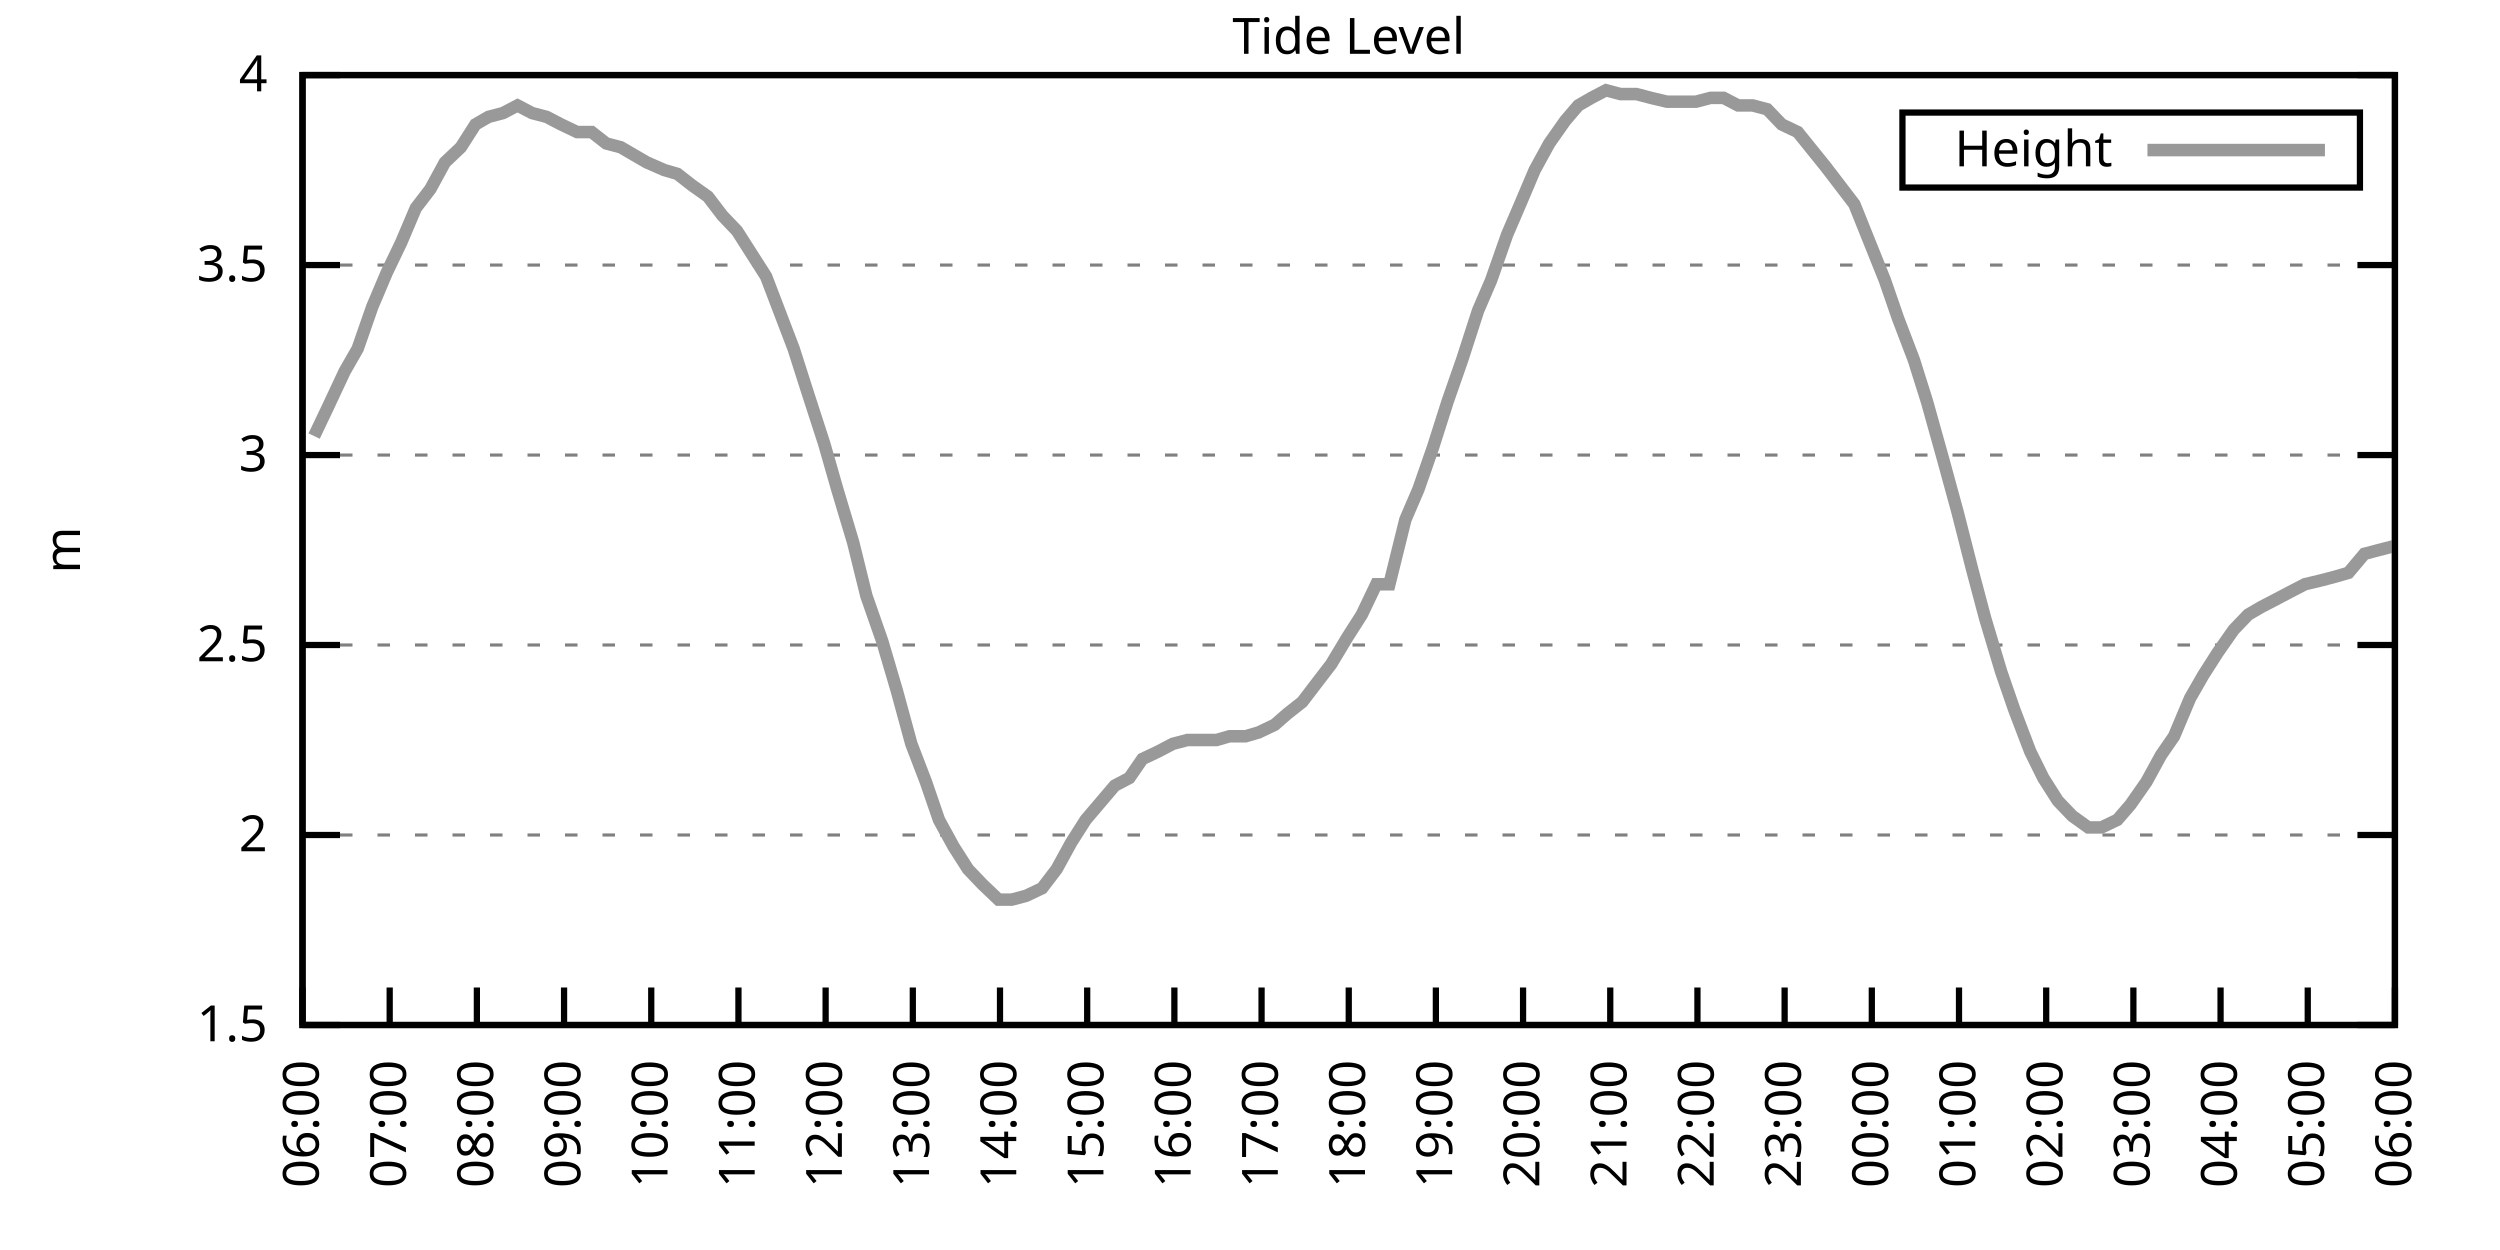
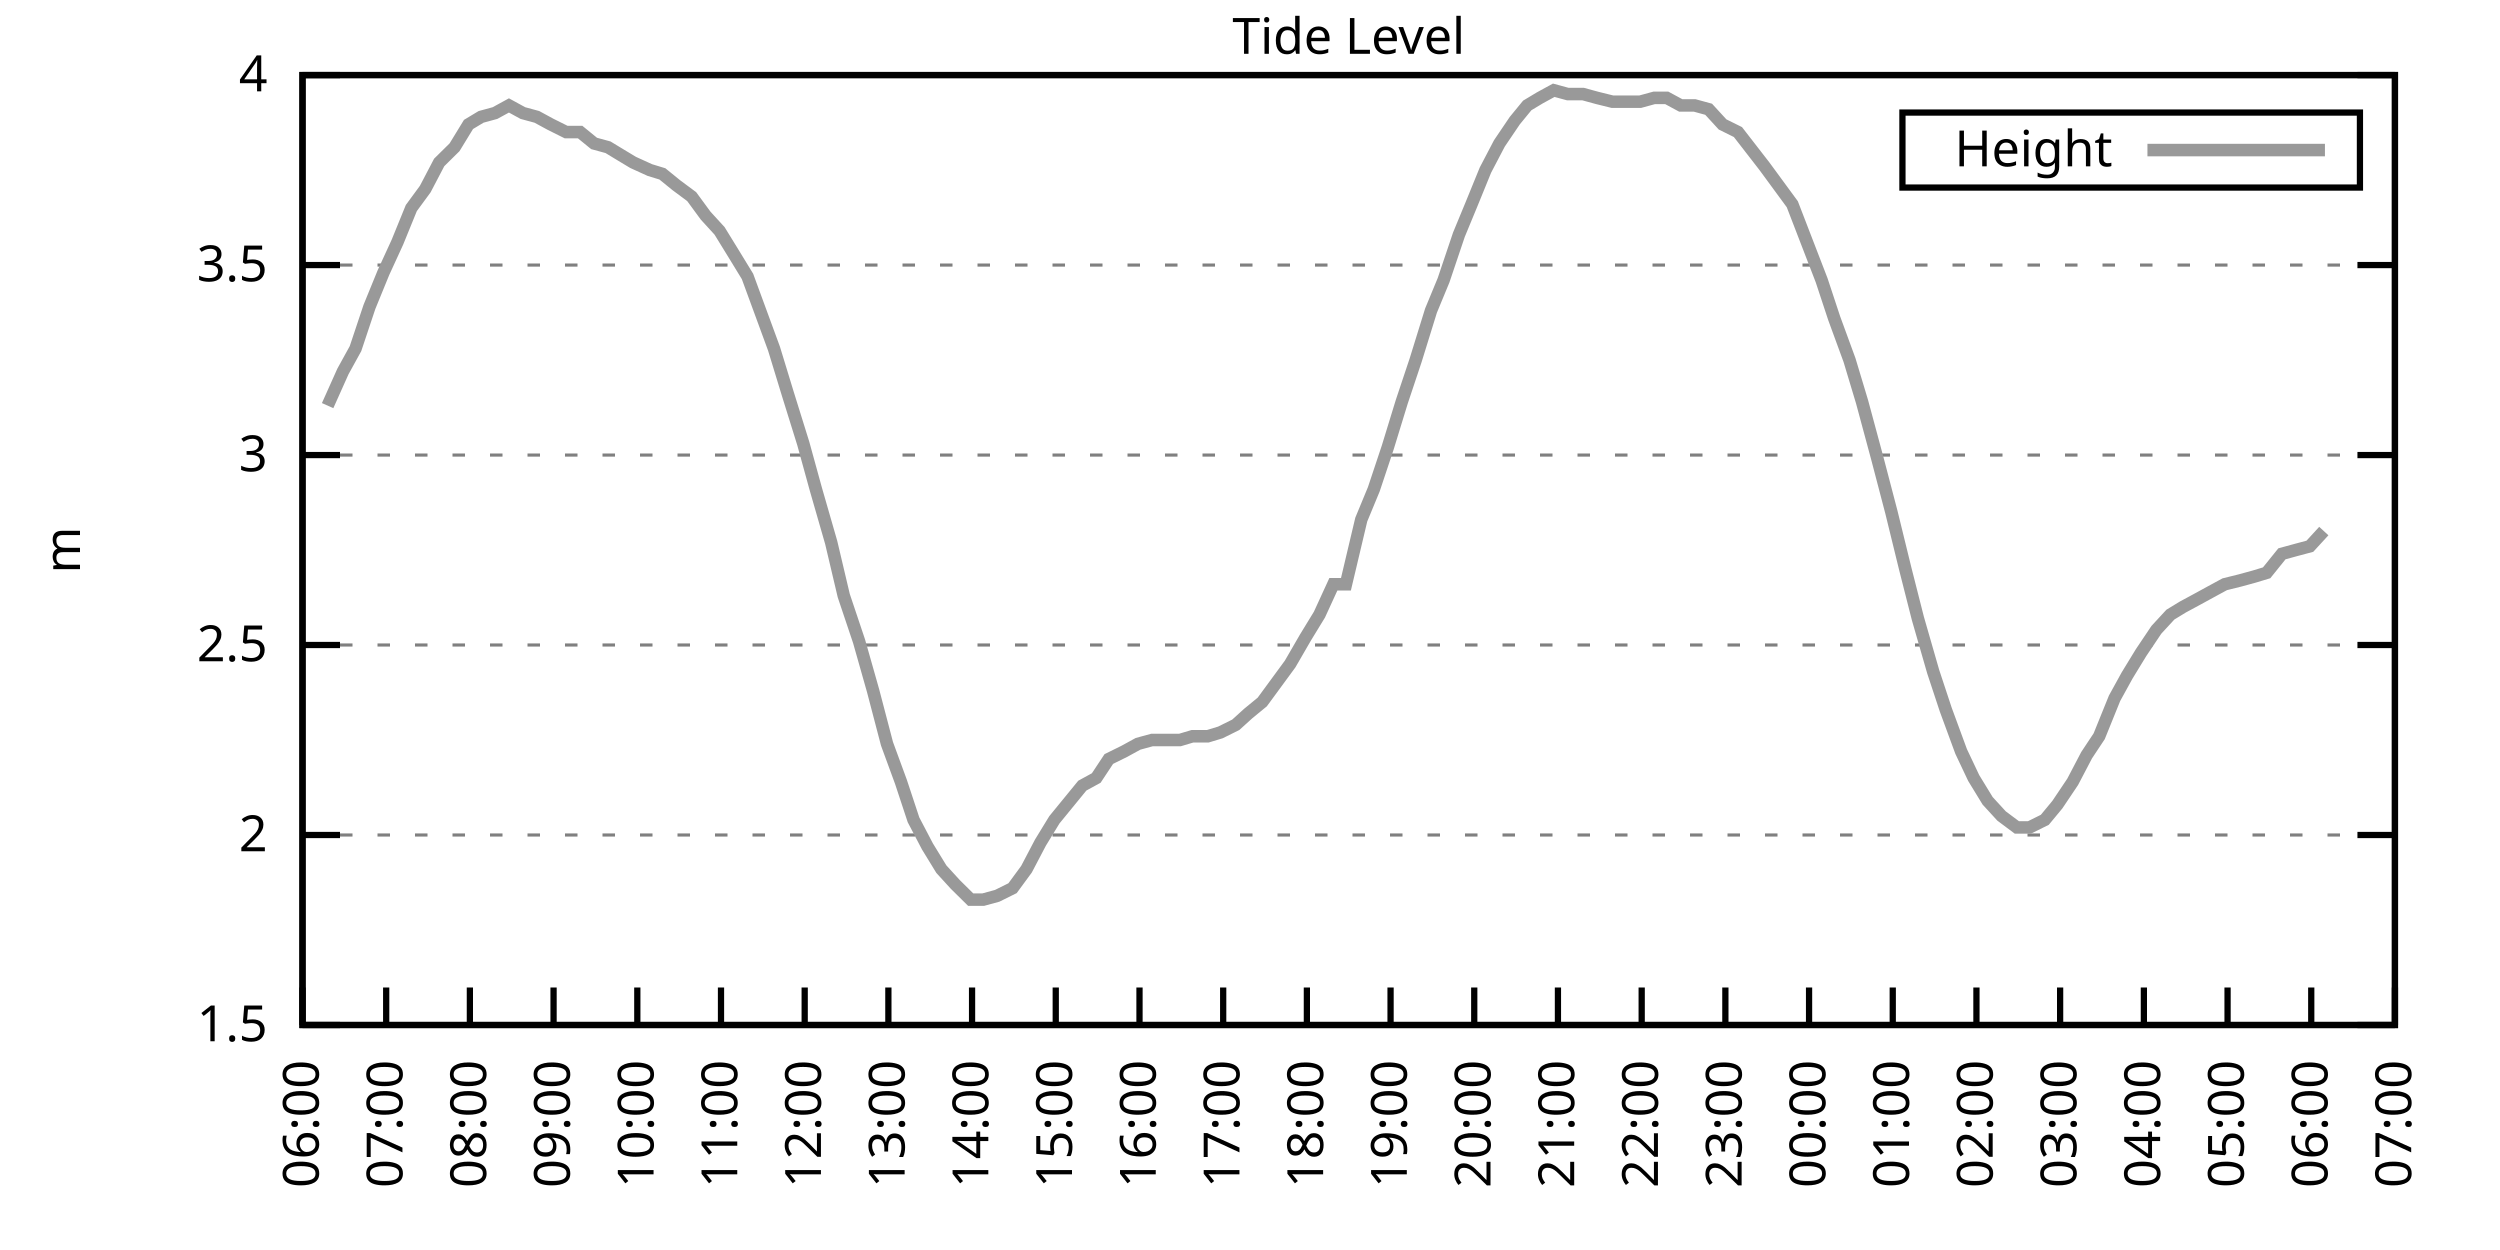
<svg xmlns="http://www.w3.org/2000/svg" xmlns:xlink="http://www.w3.org/1999/xlink" width="400" height="200" viewBox="0 0 400 200">
  <g id="gnuplot_canvas">
    <rect x="0" y="0" width="400" height="200" fill="none" />
    <defs>
      <circle id="gpDot" r="0.5" stroke-width="0.5" stroke="currentColor" />
      <path id="gpPt0" stroke-width="0.333" stroke="currentColor" d="M-1,0 h2 M0,-1 v2" />
      <path id="gpPt1" stroke-width="0.333" stroke="currentColor" d="M-1,-1 L1,1 M1,-1 L-1,1" />
      <path id="gpPt2" stroke-width="0.333" stroke="currentColor" d="M-1,0 L1,0 M0,-1 L0,1 M-1,-1 L1,1 M-1,1 L1,-1" />
      <rect id="gpPt3" stroke-width="0.333" stroke="currentColor" x="-1" y="-1" width="2" height="2" />
      <rect id="gpPt4" stroke-width="0.333" stroke="currentColor" fill="currentColor" x="-1" y="-1" width="2" height="2" />
      <circle id="gpPt5" stroke-width="0.333" stroke="currentColor" cx="0" cy="0" r="1" />
      <use xlink:href="#gpPt5" id="gpPt6" fill="currentColor" stroke="none" />
      <path id="gpPt7" stroke-width="0.333" stroke="currentColor" d="M0,-1.33 L-1.33,0.67 L1.33,0.67 z" />
      <use xlink:href="#gpPt7" id="gpPt8" fill="currentColor" stroke="none" />
      <use xlink:href="#gpPt7" id="gpPt9" stroke="currentColor" transform="rotate(180)" />
      <use xlink:href="#gpPt9" id="gpPt10" fill="currentColor" stroke="none" />
      <use xlink:href="#gpPt3" id="gpPt11" stroke="currentColor" transform="rotate(45)" />
      <use xlink:href="#gpPt11" id="gpPt12" fill="currentColor" stroke="none" />
      <path id="gpPt13" stroke-width="0.333" stroke="currentColor" d="M0,1.330 L1.265,0.411 L0.782,-1.067 L-0.782,-1.076 L-1.265,0.411 z" />
      <use xlink:href="#gpPt13" id="gpPt14" fill="currentColor" stroke="none" />
      <filter id="textbox" filterUnits="objectBoundingBox" x="0" y="0" height="1" width="1">
        <feFlood flood-color="white" flood-opacity="1" result="bgnd" />
        <feComposite in="SourceGraphic" in2="bgnd" operator="atop" />
      </filter>
      <filter id="greybox" filterUnits="objectBoundingBox" x="0" y="0" height="1" width="1">
        <feFlood flood-color="lightgrey" flood-opacity="1" result="grey" />
        <feComposite in="SourceGraphic" in2="grey" operator="atop" />
      </filter>
    </defs>
    <g fill="none" color="white" stroke="currentColor" stroke-width="1.00" stroke-linecap="butt" stroke-linejoin="miter">
</g>
    <g fill="none" color="black" stroke="currentColor" stroke-width="1.00" stroke-linecap="butt" stroke-linejoin="miter">
      <g stroke="none" shape-rendering="crispEdges">
        <polygon fill="rgb(255, 255, 255)" points="48.40,164.00 383.18,164.00 383.18,12.02 48.40,12.02 " />
      </g>
    </g>
    <g fill="none" color="black" stroke="currentColor" stroke-width="1.00" stroke-linecap="butt" stroke-linejoin="miter">
</g>
    <g fill="none" color="black" stroke="black" stroke-width="0.50" stroke-linecap="butt" stroke-linejoin="miter">
</g>
    <g fill="none" color="gray" stroke="currentColor" stroke-width="0.50" stroke-linecap="butt" stroke-linejoin="miter">
      <path stroke="gray" stroke-dasharray="2,4" class="gridline" d="M48.40,164.00 L383.19,164.00  " />
    </g>
    <g fill="none" color="gray" stroke="gray" stroke-width="1.00" stroke-linecap="butt" stroke-linejoin="miter">
</g>
    <g fill="none" color="black" stroke="currentColor" stroke-width="1.00" stroke-linecap="butt" stroke-linejoin="miter">
      <path stroke="black" d="M48.40,164.00 L54.40,164.00 M383.19,164.00 L377.19,164.00  " />
      <g transform="translate(42.80,166.60)" stroke="none" fill="black" font-family="Sans" font-size="8.00" text-anchor="end">
        <text>
          <tspan font-family="Sans"> 1.5</tspan>
        </text>
      </g>
    </g>
    <g fill="none" color="black" stroke="currentColor" stroke-width="1.00" stroke-linecap="butt" stroke-linejoin="miter">
</g>
    <g fill="none" color="black" stroke="black" stroke-width="0.50" stroke-linecap="butt" stroke-linejoin="miter">
</g>
    <g fill="none" color="gray" stroke="currentColor" stroke-width="0.50" stroke-linecap="butt" stroke-linejoin="miter">
      <path stroke="gray" stroke-dasharray="2,4" class="gridline" d="M48.40,133.60 L383.19,133.60  " />
    </g>
    <g fill="none" color="gray" stroke="gray" stroke-width="1.00" stroke-linecap="butt" stroke-linejoin="miter">
</g>
    <g fill="none" color="black" stroke="currentColor" stroke-width="1.00" stroke-linecap="butt" stroke-linejoin="miter">
      <path stroke="black" d="M48.40,133.60 L54.40,133.60 M383.19,133.60 L377.19,133.60  " />
      <g transform="translate(42.80,136.20)" stroke="none" fill="black" font-family="Sans" font-size="8.00" text-anchor="end">
        <text>
          <tspan font-family="Sans"> 2</tspan>
        </text>
      </g>
    </g>
    <g fill="none" color="black" stroke="currentColor" stroke-width="1.00" stroke-linecap="butt" stroke-linejoin="miter">
</g>
    <g fill="none" color="black" stroke="black" stroke-width="0.50" stroke-linecap="butt" stroke-linejoin="miter">
</g>
    <g fill="none" color="gray" stroke="currentColor" stroke-width="0.50" stroke-linecap="butt" stroke-linejoin="miter">
      <path stroke="gray" stroke-dasharray="2,4" class="gridline" d="M48.40,103.20 L383.19,103.20  " />
    </g>
    <g fill="none" color="gray" stroke="gray" stroke-width="1.00" stroke-linecap="butt" stroke-linejoin="miter">
</g>
    <g fill="none" color="black" stroke="currentColor" stroke-width="1.00" stroke-linecap="butt" stroke-linejoin="miter">
      <path stroke="black" d="M48.40,103.20 L54.40,103.20 M383.19,103.20 L377.19,103.20  " />
      <g transform="translate(42.80,105.80)" stroke="none" fill="black" font-family="Sans" font-size="8.00" text-anchor="end">
        <text>
          <tspan font-family="Sans"> 2.5</tspan>
        </text>
      </g>
    </g>
    <g fill="none" color="black" stroke="currentColor" stroke-width="1.00" stroke-linecap="butt" stroke-linejoin="miter">
</g>
    <g fill="none" color="black" stroke="black" stroke-width="0.50" stroke-linecap="butt" stroke-linejoin="miter">
</g>
    <g fill="none" color="gray" stroke="currentColor" stroke-width="0.50" stroke-linecap="butt" stroke-linejoin="miter">
      <path stroke="gray" stroke-dasharray="2,4" class="gridline" d="M48.40,72.81 L383.19,72.81  " />
    </g>
    <g fill="none" color="gray" stroke="gray" stroke-width="1.00" stroke-linecap="butt" stroke-linejoin="miter">
</g>
    <g fill="none" color="black" stroke="currentColor" stroke-width="1.00" stroke-linecap="butt" stroke-linejoin="miter">
      <path stroke="black" d="M48.40,72.81 L54.40,72.81 M383.19,72.81 L377.19,72.81  " />
      <g transform="translate(42.80,75.41)" stroke="none" fill="black" font-family="Sans" font-size="8.00" text-anchor="end">
        <text>
          <tspan font-family="Sans"> 3</tspan>
        </text>
      </g>
    </g>
    <g fill="none" color="black" stroke="currentColor" stroke-width="1.00" stroke-linecap="butt" stroke-linejoin="miter">
</g>
    <g fill="none" color="black" stroke="black" stroke-width="0.50" stroke-linecap="butt" stroke-linejoin="miter">
</g>
    <g fill="none" color="gray" stroke="currentColor" stroke-width="0.50" stroke-linecap="butt" stroke-linejoin="miter">
      <path stroke="gray" stroke-dasharray="2,4" class="gridline" d="M48.40,42.41 L383.19,42.41  " />
    </g>
    <g fill="none" color="gray" stroke="gray" stroke-width="1.00" stroke-linecap="butt" stroke-linejoin="miter">
</g>
    <g fill="none" color="black" stroke="currentColor" stroke-width="1.00" stroke-linecap="butt" stroke-linejoin="miter">
      <path stroke="black" d="M48.40,42.41 L54.40,42.41 M383.19,42.41 L377.19,42.41  " />
      <g transform="translate(42.80,45.01)" stroke="none" fill="black" font-family="Sans" font-size="8.00" text-anchor="end">
        <text>
          <tspan font-family="Sans"> 3.5</tspan>
        </text>
      </g>
    </g>
    <g fill="none" color="black" stroke="currentColor" stroke-width="1.00" stroke-linecap="butt" stroke-linejoin="miter">
</g>
    <g fill="none" color="black" stroke="black" stroke-width="0.50" stroke-linecap="butt" stroke-linejoin="miter">
</g>
    <g fill="none" color="gray" stroke="currentColor" stroke-width="0.50" stroke-linecap="butt" stroke-linejoin="miter">
      <path stroke="gray" stroke-dasharray="2,4" class="gridline" d="M48.40,12.01 L383.19,12.01  " />
    </g>
    <g fill="none" color="gray" stroke="gray" stroke-width="1.00" stroke-linecap="butt" stroke-linejoin="miter">
</g>
    <g fill="none" color="black" stroke="currentColor" stroke-width="1.00" stroke-linecap="butt" stroke-linejoin="miter">
      <path stroke="black" d="M48.40,12.01 L54.40,12.01 M383.19,12.01 L377.19,12.01  " />
      <g transform="translate(42.80,14.61)" stroke="none" fill="black" font-family="Sans" font-size="8.00" text-anchor="end">
        <text>
          <tspan font-family="Sans"> 4</tspan>
        </text>
      </g>
    </g>
    <g fill="none" color="black" stroke="currentColor" stroke-width="1.00" stroke-linecap="butt" stroke-linejoin="miter">
      <path stroke="black" d="M48.40,164.00 L48.40,158.00  " />
      <g transform="translate(51.00,169.60) rotate(270.00)" stroke="none" fill="black" font-family="Sans" font-size="8.00" text-anchor="end">
        <text>
          <tspan font-family="Sans">06:00</tspan>
        </text>
      </g>
    </g>
    <g fill="none" color="black" stroke="currentColor" stroke-width="1.00" stroke-linecap="butt" stroke-linejoin="miter">
-       <path stroke="black" d="M62.35,164.00 L62.35,158.00  " />
-       <g transform="translate(64.95,169.60) rotate(270.00)" stroke="none" fill="black" font-family="Sans" font-size="8.00" text-anchor="end">
+       <path stroke="black" d="M61.79,164.00 L61.79,158.00  " />
+       <g transform="translate(64.39,169.60) rotate(270.00)" stroke="none" fill="black" font-family="Sans" font-size="8.00" text-anchor="end">
        <text>
          <tspan font-family="Sans">07:00</tspan>
        </text>
      </g>
    </g>
    <g fill="none" color="black" stroke="currentColor" stroke-width="1.00" stroke-linecap="butt" stroke-linejoin="miter">
-       <path stroke="black" d="M76.30,164.00 L76.30,158.00  " />
-       <g transform="translate(78.90,169.60) rotate(270.00)" stroke="none" fill="black" font-family="Sans" font-size="8.00" text-anchor="end">
+       <path stroke="black" d="M75.18,164.00 L75.18,158.00  " />
+       <g transform="translate(77.78,169.60) rotate(270.00)" stroke="none" fill="black" font-family="Sans" font-size="8.00" text-anchor="end">
        <text>
          <tspan font-family="Sans">08:00</tspan>
        </text>
      </g>
    </g>
    <g fill="none" color="black" stroke="currentColor" stroke-width="1.00" stroke-linecap="butt" stroke-linejoin="miter">
-       <path stroke="black" d="M90.25,164.00 L90.25,158.00  " />
-       <g transform="translate(92.85,169.60) rotate(270.00)" stroke="none" fill="black" font-family="Sans" font-size="8.00" text-anchor="end">
+       <path stroke="black" d="M88.57,164.00 L88.57,158.00  " />
+       <g transform="translate(91.17,169.60) rotate(270.00)" stroke="none" fill="black" font-family="Sans" font-size="8.00" text-anchor="end">
        <text>
          <tspan font-family="Sans">09:00</tspan>
        </text>
      </g>
    </g>
    <g fill="none" color="black" stroke="currentColor" stroke-width="1.00" stroke-linecap="butt" stroke-linejoin="miter">
-       <path stroke="black" d="M104.20,164.00 L104.20,158.00  " />
-       <g transform="translate(106.80,169.60) rotate(270.00)" stroke="none" fill="black" font-family="Sans" font-size="8.00" text-anchor="end">
+       <path stroke="black" d="M101.97,164.00 L101.97,158.00  " />
+       <g transform="translate(104.57,169.60) rotate(270.00)" stroke="none" fill="black" font-family="Sans" font-size="8.00" text-anchor="end">
        <text>
          <tspan font-family="Sans">10:00</tspan>
        </text>
      </g>
    </g>
    <g fill="none" color="black" stroke="currentColor" stroke-width="1.00" stroke-linecap="butt" stroke-linejoin="miter">
-       <path stroke="black" d="M118.15,164.00 L118.15,158.00  " />
-       <g transform="translate(120.75,169.60) rotate(270.00)" stroke="none" fill="black" font-family="Sans" font-size="8.00" text-anchor="end">
+       <path stroke="black" d="M115.36,164.00 L115.36,158.00  " />
+       <g transform="translate(117.96,169.60) rotate(270.00)" stroke="none" fill="black" font-family="Sans" font-size="8.00" text-anchor="end">
        <text>
          <tspan font-family="Sans">11:00</tspan>
        </text>
      </g>
    </g>
    <g fill="none" color="black" stroke="currentColor" stroke-width="1.00" stroke-linecap="butt" stroke-linejoin="miter">
-       <path stroke="black" d="M132.10,164.00 L132.10,158.00  " />
-       <g transform="translate(134.70,169.60) rotate(270.00)" stroke="none" fill="black" font-family="Sans" font-size="8.00" text-anchor="end">
+       <path stroke="black" d="M128.75,164.00 L128.75,158.00  " />
+       <g transform="translate(131.35,169.60) rotate(270.00)" stroke="none" fill="black" font-family="Sans" font-size="8.00" text-anchor="end">
        <text>
          <tspan font-family="Sans">12:00</tspan>
        </text>
      </g>
    </g>
    <g fill="none" color="black" stroke="currentColor" stroke-width="1.00" stroke-linecap="butt" stroke-linejoin="miter">
-       <path stroke="black" d="M146.05,164.00 L146.05,158.00  " />
-       <g transform="translate(148.65,169.60) rotate(270.00)" stroke="none" fill="black" font-family="Sans" font-size="8.00" text-anchor="end">
+       <path stroke="black" d="M142.14,164.00 L142.14,158.00  " />
+       <g transform="translate(144.74,169.60) rotate(270.00)" stroke="none" fill="black" font-family="Sans" font-size="8.00" text-anchor="end">
        <text>
          <tspan font-family="Sans">13:00</tspan>
        </text>
      </g>
    </g>
    <g fill="none" color="black" stroke="currentColor" stroke-width="1.00" stroke-linecap="butt" stroke-linejoin="miter">
-       <path stroke="black" d="M160.00,164.00 L160.00,158.00  " />
-       <g transform="translate(162.60,169.60) rotate(270.00)" stroke="none" fill="black" font-family="Sans" font-size="8.00" text-anchor="end">
+       <path stroke="black" d="M155.53,164.00 L155.53,158.00  " />
+       <g transform="translate(158.13,169.60) rotate(270.00)" stroke="none" fill="black" font-family="Sans" font-size="8.00" text-anchor="end">
        <text>
          <tspan font-family="Sans">14:00</tspan>
        </text>
      </g>
    </g>
    <g fill="none" color="black" stroke="currentColor" stroke-width="1.00" stroke-linecap="butt" stroke-linejoin="miter">
-       <path stroke="black" d="M173.95,164.00 L173.95,158.00  " />
-       <g transform="translate(176.55,169.60) rotate(270.00)" stroke="none" fill="black" font-family="Sans" font-size="8.00" text-anchor="end">
+       <path stroke="black" d="M168.92,164.00 L168.92,158.00  " />
+       <g transform="translate(171.52,169.60) rotate(270.00)" stroke="none" fill="black" font-family="Sans" font-size="8.00" text-anchor="end">
        <text>
          <tspan font-family="Sans">15:00</tspan>
        </text>
      </g>
    </g>
    <g fill="none" color="black" stroke="currentColor" stroke-width="1.00" stroke-linecap="butt" stroke-linejoin="miter">
-       <path stroke="black" d="M187.90,164.00 L187.90,158.00  " />
-       <g transform="translate(190.50,169.60) rotate(270.00)" stroke="none" fill="black" font-family="Sans" font-size="8.00" text-anchor="end">
+       <path stroke="black" d="M182.32,164.00 L182.32,158.00  " />
+       <g transform="translate(184.92,169.60) rotate(270.00)" stroke="none" fill="black" font-family="Sans" font-size="8.00" text-anchor="end">
        <text>
          <tspan font-family="Sans">16:00</tspan>
        </text>
      </g>
    </g>
    <g fill="none" color="black" stroke="currentColor" stroke-width="1.00" stroke-linecap="butt" stroke-linejoin="miter">
-       <path stroke="black" d="M201.85,164.00 L201.85,158.00  " />
-       <g transform="translate(204.45,169.60) rotate(270.00)" stroke="none" fill="black" font-family="Sans" font-size="8.00" text-anchor="end">
+       <path stroke="black" d="M195.71,164.00 L195.71,158.00  " />
+       <g transform="translate(198.31,169.60) rotate(270.00)" stroke="none" fill="black" font-family="Sans" font-size="8.00" text-anchor="end">
        <text>
          <tspan font-family="Sans">17:00</tspan>
        </text>
      </g>
    </g>
    <g fill="none" color="black" stroke="currentColor" stroke-width="1.00" stroke-linecap="butt" stroke-linejoin="miter">
-       <path stroke="black" d="M215.80,164.00 L215.80,158.00  " />
-       <g transform="translate(218.40,169.60) rotate(270.00)" stroke="none" fill="black" font-family="Sans" font-size="8.00" text-anchor="end">
+       <path stroke="black" d="M209.10,164.00 L209.10,158.00  " />
+       <g transform="translate(211.70,169.60) rotate(270.00)" stroke="none" fill="black" font-family="Sans" font-size="8.00" text-anchor="end">
        <text>
          <tspan font-family="Sans">18:00</tspan>
        </text>
      </g>
    </g>
    <g fill="none" color="black" stroke="currentColor" stroke-width="1.00" stroke-linecap="butt" stroke-linejoin="miter">
-       <path stroke="black" d="M229.74,164.00 L229.74,158.00  " />
-       <g transform="translate(232.34,169.60) rotate(270.00)" stroke="none" fill="black" font-family="Sans" font-size="8.00" text-anchor="end">
+       <path stroke="black" d="M222.49,164.00 L222.49,158.00  " />
+       <g transform="translate(225.09,169.60) rotate(270.00)" stroke="none" fill="black" font-family="Sans" font-size="8.00" text-anchor="end">
        <text>
          <tspan font-family="Sans">19:00</tspan>
        </text>
      </g>
    </g>
    <g fill="none" color="black" stroke="currentColor" stroke-width="1.00" stroke-linecap="butt" stroke-linejoin="miter">
-       <path stroke="black" d="M243.69,164.00 L243.69,158.00  " />
-       <g transform="translate(246.29,169.60) rotate(270.00)" stroke="none" fill="black" font-family="Sans" font-size="8.00" text-anchor="end">
+       <path stroke="black" d="M235.88,164.00 L235.88,158.00  " />
+       <g transform="translate(238.48,169.60) rotate(270.00)" stroke="none" fill="black" font-family="Sans" font-size="8.00" text-anchor="end">
        <text>
          <tspan font-family="Sans">20:00</tspan>
        </text>
      </g>
    </g>
    <g fill="none" color="black" stroke="currentColor" stroke-width="1.00" stroke-linecap="butt" stroke-linejoin="miter">
-       <path stroke="black" d="M257.64,164.00 L257.64,158.00  " />
-       <g transform="translate(260.24,169.60) rotate(270.00)" stroke="none" fill="black" font-family="Sans" font-size="8.00" text-anchor="end">
+       <path stroke="black" d="M249.27,164.00 L249.27,158.00  " />
+       <g transform="translate(251.87,169.60) rotate(270.00)" stroke="none" fill="black" font-family="Sans" font-size="8.00" text-anchor="end">
        <text>
          <tspan font-family="Sans">21:00</tspan>
        </text>
      </g>
    </g>
    <g fill="none" color="black" stroke="currentColor" stroke-width="1.00" stroke-linecap="butt" stroke-linejoin="miter">
-       <path stroke="black" d="M271.59,164.00 L271.59,158.00  " />
-       <g transform="translate(274.19,169.60) rotate(270.00)" stroke="none" fill="black" font-family="Sans" font-size="8.00" text-anchor="end">
+       <path stroke="black" d="M262.67,164.00 L262.67,158.00  " />
+       <g transform="translate(265.27,169.60) rotate(270.00)" stroke="none" fill="black" font-family="Sans" font-size="8.00" text-anchor="end">
        <text>
          <tspan font-family="Sans">22:00</tspan>
        </text>
      </g>
    </g>
    <g fill="none" color="black" stroke="currentColor" stroke-width="1.00" stroke-linecap="butt" stroke-linejoin="miter">
-       <path stroke="black" d="M285.54,164.00 L285.54,158.00  " />
-       <g transform="translate(288.14,169.60) rotate(270.00)" stroke="none" fill="black" font-family="Sans" font-size="8.00" text-anchor="end">
+       <path stroke="black" d="M276.06,164.00 L276.06,158.00  " />
+       <g transform="translate(278.66,169.60) rotate(270.00)" stroke="none" fill="black" font-family="Sans" font-size="8.00" text-anchor="end">
        <text>
          <tspan font-family="Sans">23:00</tspan>
        </text>
      </g>
    </g>
    <g fill="none" color="black" stroke="currentColor" stroke-width="1.00" stroke-linecap="butt" stroke-linejoin="miter">
-       <path stroke="black" d="M299.49,164.00 L299.49,158.00  " />
-       <g transform="translate(302.09,169.60) rotate(270.00)" stroke="none" fill="black" font-family="Sans" font-size="8.00" text-anchor="end">
+       <path stroke="black" d="M289.45,164.00 L289.45,158.00  " />
+       <g transform="translate(292.05,169.60) rotate(270.00)" stroke="none" fill="black" font-family="Sans" font-size="8.00" text-anchor="end">
        <text>
          <tspan font-family="Sans">00:00</tspan>
        </text>
      </g>
    </g>
    <g fill="none" color="black" stroke="currentColor" stroke-width="1.00" stroke-linecap="butt" stroke-linejoin="miter">
-       <path stroke="black" d="M313.44,164.00 L313.44,158.00  " />
-       <g transform="translate(316.04,169.60) rotate(270.00)" stroke="none" fill="black" font-family="Sans" font-size="8.00" text-anchor="end">
+       <path stroke="black" d="M302.84,164.00 L302.84,158.00  " />
+       <g transform="translate(305.44,169.60) rotate(270.00)" stroke="none" fill="black" font-family="Sans" font-size="8.00" text-anchor="end">
        <text>
          <tspan font-family="Sans">01:00</tspan>
        </text>
      </g>
    </g>
    <g fill="none" color="black" stroke="currentColor" stroke-width="1.00" stroke-linecap="butt" stroke-linejoin="miter">
-       <path stroke="black" d="M327.39,164.00 L327.39,158.00  " />
-       <g transform="translate(329.99,169.60) rotate(270.00)" stroke="none" fill="black" font-family="Sans" font-size="8.00" text-anchor="end">
+       <path stroke="black" d="M316.23,164.00 L316.23,158.00  " />
+       <g transform="translate(318.83,169.60) rotate(270.00)" stroke="none" fill="black" font-family="Sans" font-size="8.00" text-anchor="end">
        <text>
          <tspan font-family="Sans">02:00</tspan>
        </text>
      </g>
    </g>
    <g fill="none" color="black" stroke="currentColor" stroke-width="1.00" stroke-linecap="butt" stroke-linejoin="miter">
-       <path stroke="black" d="M341.34,164.00 L341.34,158.00  " />
-       <g transform="translate(343.94,169.60) rotate(270.00)" stroke="none" fill="black" font-family="Sans" font-size="8.00" text-anchor="end">
+       <path stroke="black" d="M329.62,164.00 L329.62,158.00  " />
+       <g transform="translate(332.22,169.60) rotate(270.00)" stroke="none" fill="black" font-family="Sans" font-size="8.00" text-anchor="end">
        <text>
          <tspan font-family="Sans">03:00</tspan>
        </text>
      </g>
    </g>
    <g fill="none" color="black" stroke="currentColor" stroke-width="1.00" stroke-linecap="butt" stroke-linejoin="miter">
-       <path stroke="black" d="M355.29,164.00 L355.29,158.00  " />
-       <g transform="translate(357.89,169.60) rotate(270.00)" stroke="none" fill="black" font-family="Sans" font-size="8.00" text-anchor="end">
+       <path stroke="black" d="M343.02,164.00 L343.02,158.00  " />
+       <g transform="translate(345.62,169.60) rotate(270.00)" stroke="none" fill="black" font-family="Sans" font-size="8.00" text-anchor="end">
        <text>
          <tspan font-family="Sans">04:00</tspan>
        </text>
      </g>
    </g>
    <g fill="none" color="black" stroke="currentColor" stroke-width="1.00" stroke-linecap="butt" stroke-linejoin="miter">
-       <path stroke="black" d="M369.24,164.00 L369.24,158.00  " />
-       <g transform="translate(371.84,169.60) rotate(270.00)" stroke="none" fill="black" font-family="Sans" font-size="8.00" text-anchor="end">
+       <path stroke="black" d="M356.41,164.00 L356.41,158.00  " />
+       <g transform="translate(359.01,169.60) rotate(270.00)" stroke="none" fill="black" font-family="Sans" font-size="8.00" text-anchor="end">
        <text>
          <tspan font-family="Sans">05:00</tspan>
+         </text>
+       </g>
+     </g>
+     <g fill="none" color="black" stroke="currentColor" stroke-width="1.00" stroke-linecap="butt" stroke-linejoin="miter">
+       <path stroke="black" d="M369.80,164.00 L369.80,158.00  " />
+       <g transform="translate(372.40,169.60) rotate(270.00)" stroke="none" fill="black" font-family="Sans" font-size="8.00" text-anchor="end">
+         <text>
+           <tspan font-family="Sans">06:00</tspan>
        </text>
      </g>
    </g>
    <g fill="none" color="black" stroke="currentColor" stroke-width="1.00" stroke-linecap="butt" stroke-linejoin="miter">
      <path stroke="black" d="M383.19,164.00 L383.19,158.00  " />
      <g transform="translate(385.79,169.60) rotate(270.00)" stroke="none" fill="black" font-family="Sans" font-size="8.00" text-anchor="end">
        <text>
-           <tspan font-family="Sans">06:00</tspan>
+           <tspan font-family="Sans">07:00</tspan>
        </text>
      </g>
    </g>
    <g fill="none" color="black" stroke="currentColor" stroke-width="1.00" stroke-linecap="butt" stroke-linejoin="miter">
</g>
    <g fill="none" color="black" stroke="currentColor" stroke-width="1.00" stroke-linecap="butt" stroke-linejoin="miter">
      <path stroke="black" d="M48.40,12.01 L48.40,164.00 L383.19,164.00 L383.19,12.01 L48.40,12.01 Z  " />
    </g>
    <g fill="none" color="black" stroke="currentColor" stroke-width="1.00" stroke-linecap="butt" stroke-linejoin="miter">
</g>
    <g fill="none" color="black" stroke="currentColor" stroke-width="1.00" stroke-linecap="butt" stroke-linejoin="miter">
      <path stroke="black" d="M304.39,30.01 L304.39,18.01 L377.59,18.01 L377.59,30.01 L304.39,30.01 Z  " />
    </g>
    <g id="Tide_level_plot_1">
      <g fill="none" color="white" stroke="black" stroke-width="2.00" stroke-linecap="butt" stroke-linejoin="miter">
</g>
      <g fill="none" color="black" stroke="currentColor" stroke-width="2.00" stroke-linecap="butt" stroke-linejoin="miter">
        <g transform="translate(337.99,26.61)" stroke="none" fill="black" font-family="Sans" font-size="8.00" text-anchor="end">
          <text>
            <tspan font-family="Sans">Height</tspan>
          </text>
        </g>
      </g>
      <g fill="none" color="black" stroke="currentColor" stroke-width="2.00" stroke-linecap="butt" stroke-linejoin="miter">
-         <path stroke="rgb(153, 153, 153)" d="M343.59,24.01 L371.99,24.01 M50.26,69.77 L52.58,64.90 L55.14,59.43 L57.23,55.78 L59.56,49.10 L61.88,43.62   L64.21,38.76 L66.53,33.29 L68.86,30.25 L71.18,25.99 L73.74,23.56 L76.07,19.91 L78.16,18.70 L80.48,18.09   L82.81,16.87 L85.13,18.09 L87.46,18.70 L89.78,19.91 L92.34,21.13 L94.67,21.13 L96.99,22.95 L99.32,23.56   L101.41,24.78 L103.50,25.99 L106.29,27.21 L108.38,27.82 L110.71,29.64 L113.27,31.46 L115.59,34.50 L117.92,36.94   L120.24,40.58 L122.57,44.23 L126.98,55.78 L129.31,63.08 L131.87,70.98 L133.96,78.28 L136.51,86.79 L138.61,95.30   L141.16,102.60 L143.49,110.50 L145.81,119.01 L148.14,125.09 L150.23,131.17 L152.56,135.43 L154.88,139.07 L157.21,141.51   L159.76,143.94 L161.86,143.94 L164.18,143.33 L166.74,142.11 L169.06,139.07 L171.39,134.82 L173.71,131.17 L178.36,125.70   L180.69,124.48 L182.78,121.44 L185.34,120.23 L187.66,119.01 L189.99,118.40 L192.08,118.40 L194.64,118.40 L196.73,117.80   L199.29,117.80 L201.38,117.19 L203.94,115.97 L206.03,114.15 L208.36,112.32 L210.68,109.28 L213.01,106.24 L215.56,101.99   L217.89,98.34 L220.21,93.48 L222.30,93.48 L224.86,83.14 L226.95,78.28 L229.28,71.59 L231.60,64.29 L233.93,57.61   L236.49,49.70 L238.58,44.84 L241.14,37.54 L243.23,32.68 L245.55,27.21 L247.88,22.95 L250.44,19.31 L252.53,16.87   L254.62,15.66 L256.95,14.44 L259.27,15.05 L261.83,15.05 L264.15,15.66 L266.71,16.27 L268.80,16.27 L271.36,16.27   L273.69,15.66 L275.78,15.66 L278.10,16.87 L280.43,16.87 L282.75,17.48 L285.08,19.91 L287.64,21.13 L292.05,26.60   L294.38,29.64 L296.70,32.68 L301.58,44.84 L303.68,50.92 L306.23,57.61 L308.33,64.29 L310.88,73.41 L313.21,81.93   L315.53,91.04 L317.63,98.95 L320.18,107.46 L322.28,113.54 L324.83,120.23 L326.93,124.48 L329.25,128.13 L331.58,130.56   L334.13,132.39 L336.23,132.39 L338.78,131.17 L340.88,128.74 L343.43,125.09 L345.76,120.83 L347.85,117.80 L350.41,111.72   L352.50,108.07 L354.83,104.42 L357.38,100.77 L359.71,98.34 L361.80,97.12 L364.13,95.91 L366.45,94.69 L368.78,93.48   L371.33,92.87 L373.66,92.26 L375.75,91.65 L378.31,88.61 L380.63,88.00 L382.96,87.40  " />
+         <path stroke="rgb(153, 153, 153)" d="M343.59,24.01 L371.99,24.01 M52.42,64.90 L54.87,59.43 L56.88,55.78 L59.11,49.10 L61.35,43.62 L63.58,38.76   L65.81,33.29 L68.04,30.25 L70.27,25.99 L72.73,23.56 L74.96,19.91 L76.97,18.70 L79.20,18.09 L81.43,16.87   L83.66,18.09 L85.90,18.70 L88.13,19.91 L90.58,21.13 L92.82,21.13 L95.05,22.95 L97.28,23.56 L99.29,24.78   L101.30,25.99 L103.98,27.21 L105.98,27.82 L108.22,29.64 L110.67,31.46 L112.90,34.50 L115.13,36.94 L117.37,40.58   L119.60,44.23 L123.84,55.78 L126.07,63.08 L128.53,70.98 L130.54,78.28 L132.99,86.79 L135.00,95.30 L137.45,102.60   L139.69,110.50 L141.92,119.01 L144.15,125.09 L146.16,131.17 L148.39,135.43 L150.62,139.07 L152.85,141.51 L155.31,143.94   L157.32,143.94 L159.55,143.33 L162.01,142.11 L164.24,139.07 L166.47,134.82 L168.70,131.17 L173.17,125.70 L175.40,124.48   L177.41,121.44 L179.86,120.23 L182.09,119.01 L184.32,118.40 L186.33,118.40 L188.79,118.40 L190.80,117.80 L193.25,117.80   L195.26,117.19 L197.72,115.97 L199.73,114.15 L201.96,112.32 L204.19,109.28 L206.42,106.24 L208.88,101.99 L211.11,98.34   L213.34,93.48 L215.35,93.48 L217.80,83.14 L219.81,78.28 L222.04,71.59 L224.28,64.29 L226.51,57.61 L228.96,49.70   L230.97,44.84 L233.43,37.54 L235.44,32.68 L237.67,27.21 L239.90,22.95 L242.36,19.31 L244.36,16.87 L246.37,15.66   L248.60,14.44 L250.84,15.05 L253.29,15.05 L255.52,15.66 L257.98,16.27 L259.99,16.27 L262.44,16.27 L264.67,15.66   L266.68,15.66 L268.92,16.87 L271.15,16.87 L273.38,17.48 L275.61,19.91 L278.07,21.13 L282.31,26.60 L284.54,29.64   L286.77,32.68 L291.46,44.84 L293.47,50.92 L295.92,57.61 L297.93,64.29 L300.39,73.41 L302.62,81.93 L304.85,91.04   L306.86,98.95 L309.31,107.46 L311.32,113.54 L313.78,120.23 L315.79,124.48 L318.02,128.13 L320.25,130.56 L322.70,132.39   L324.71,132.39 L327.17,131.17 L329.18,128.74 L331.63,125.09 L333.86,120.83 L335.87,117.80 L338.33,111.72 L340.34,108.07   L342.57,104.42 L345.02,100.77 L347.26,98.34 L349.26,97.12 L351.50,95.91 L353.73,94.69 L355.96,93.48 L358.42,92.87   L360.65,92.26 L362.66,91.65 L365.11,88.61 L367.34,88.00 L369.58,87.40 L371.81,84.97  " />
      </g>
    </g>
    <g fill="none" color="black" stroke="currentColor" stroke-width="2.00" stroke-linecap="butt" stroke-linejoin="miter">
</g>
    <g fill="none" color="black" stroke="black" stroke-width="1.00" stroke-linecap="butt" stroke-linejoin="miter">
</g>
    <g fill="none" color="black" stroke="currentColor" stroke-width="1.00" stroke-linecap="butt" stroke-linejoin="miter">
      <path stroke="black" d="M48.40,12.01 L48.40,164.00 L383.19,164.00 L383.19,12.01 L48.40,12.01 Z  " />
      <g transform="translate(12.80,88.01) rotate(270.00)" stroke="none" fill="black" font-family="Sans" font-size="8.00" text-anchor="middle">
        <text>
          <tspan font-family="Sans">m</tspan>
        </text>
      </g>
    </g>
    <g fill="none" color="black" stroke="currentColor" stroke-width="1.00" stroke-linecap="butt" stroke-linejoin="miter">
</g>
    <g fill="none" color="black" stroke="currentColor" stroke-width="1.00" stroke-linecap="butt" stroke-linejoin="miter">
      <g transform="translate(215.79,8.61)" stroke="none" fill="black" font-family="Sans" font-size="8.00" text-anchor="middle">
        <text>
          <tspan font-family="Sans">Tide Level</tspan>
        </text>
      </g>
    </g>
    <g fill="none" color="black" stroke="currentColor" stroke-width="1.00" stroke-linecap="butt" stroke-linejoin="miter">
</g>
  </g>
</svg>
